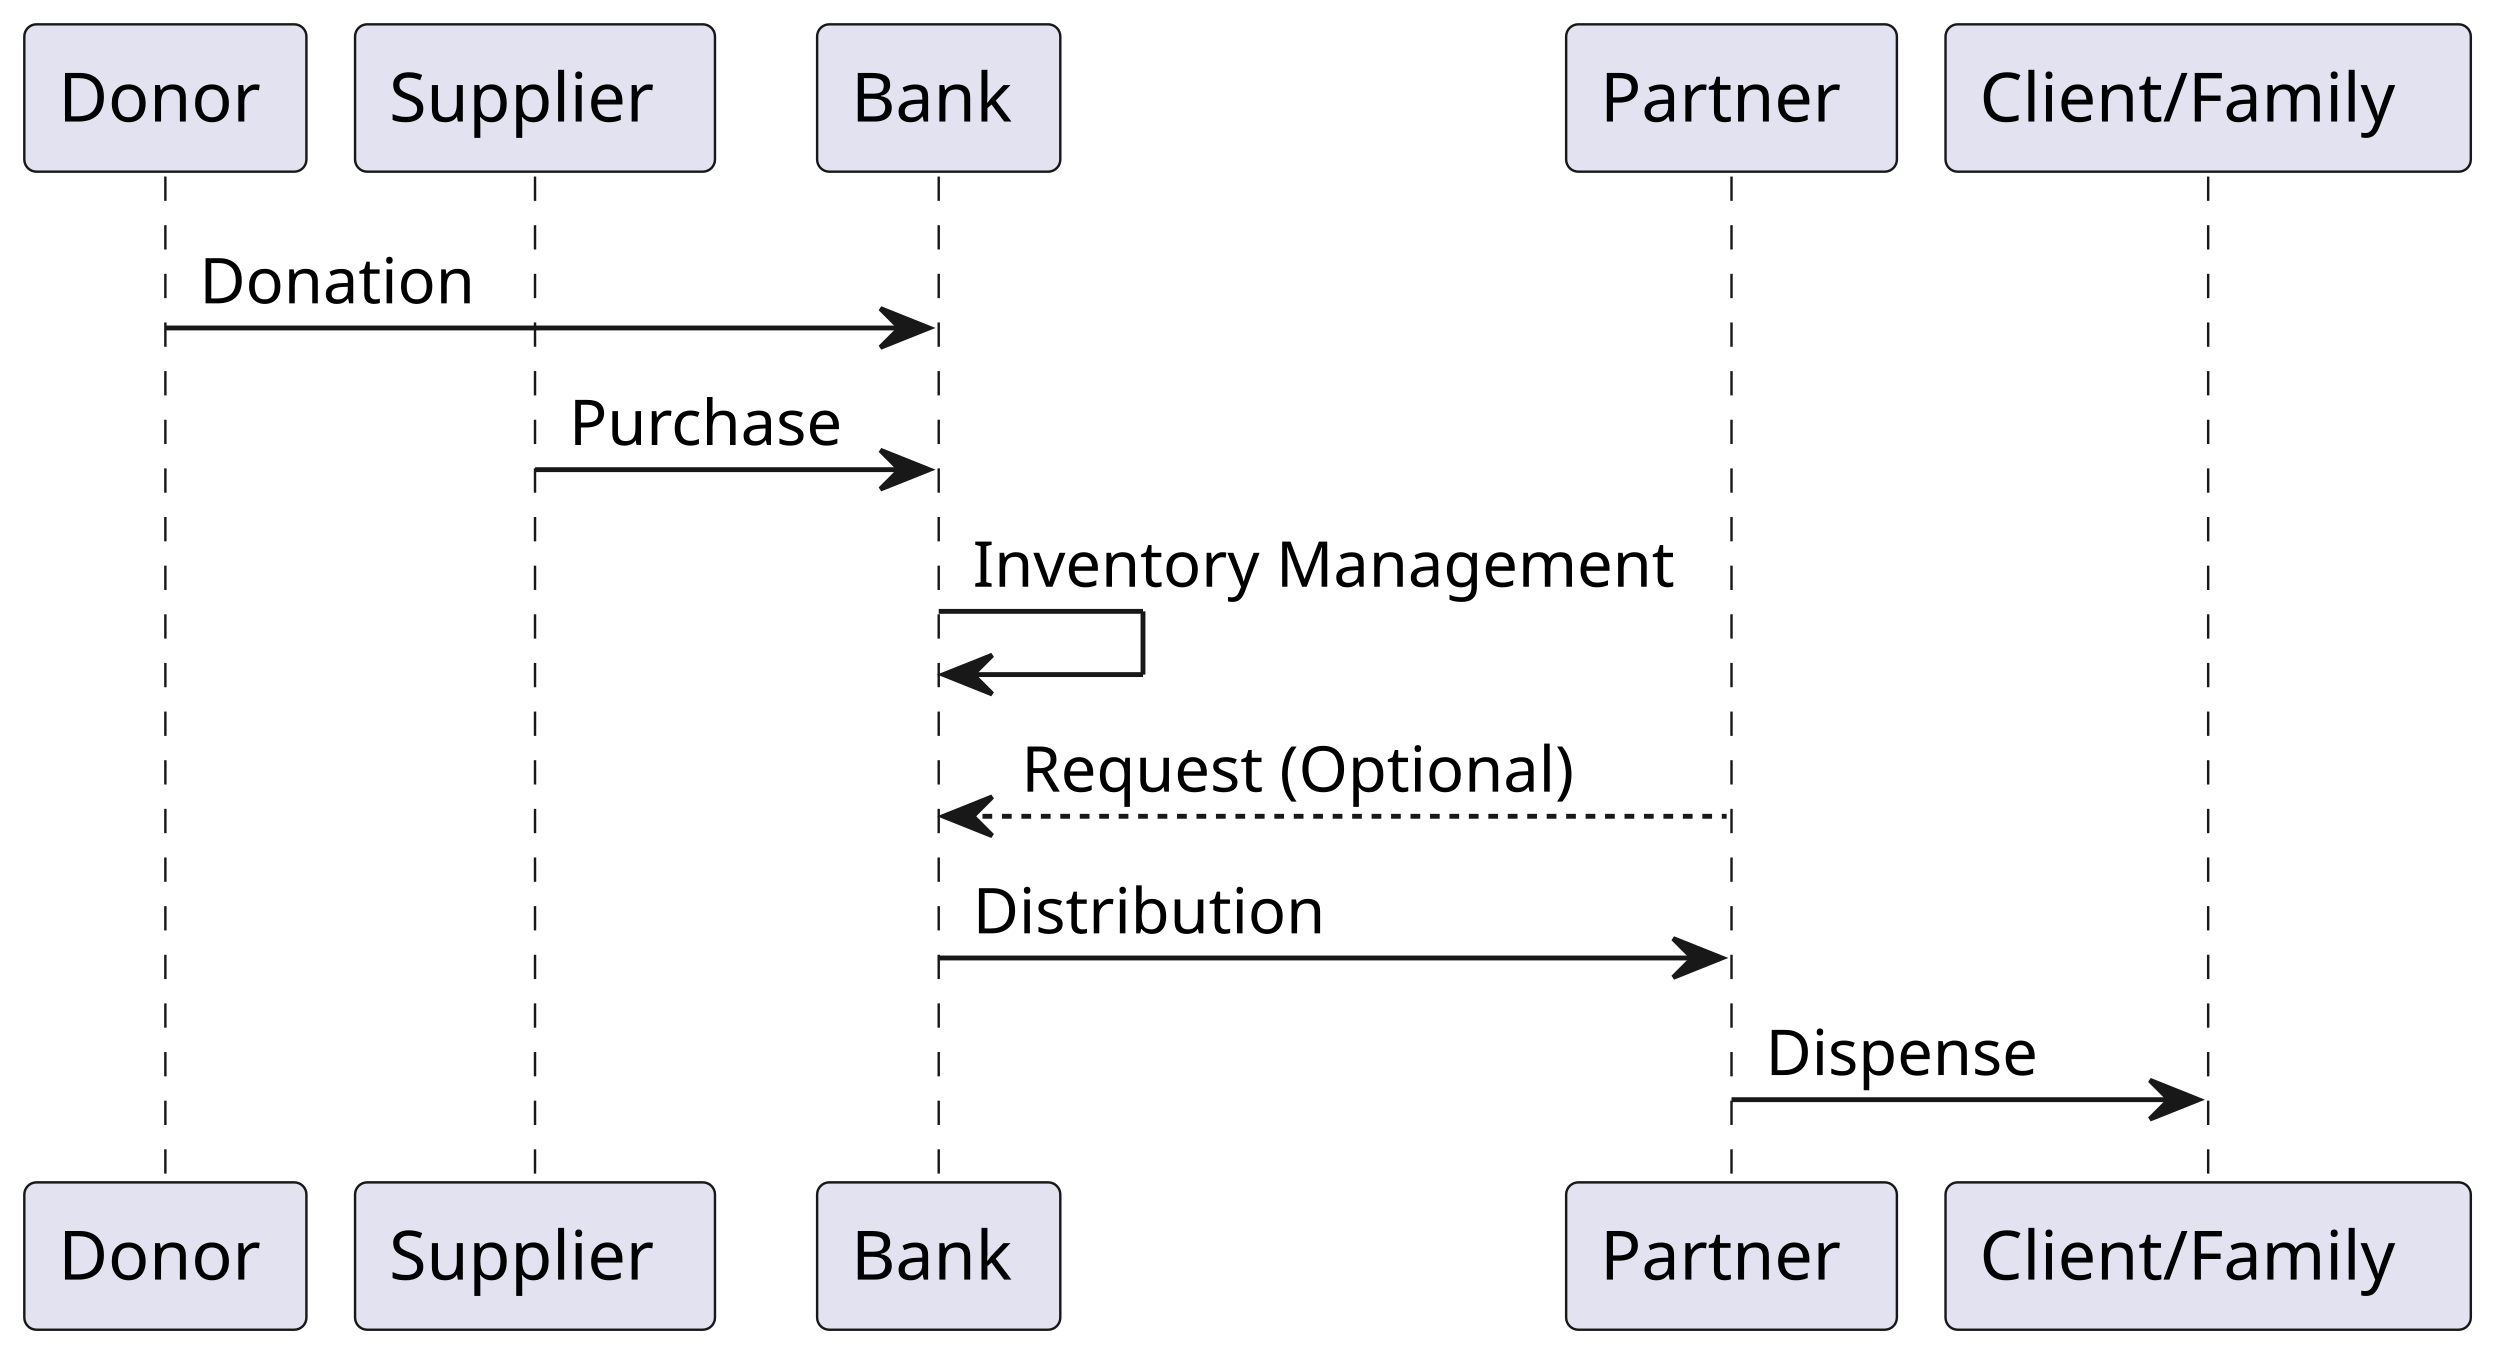
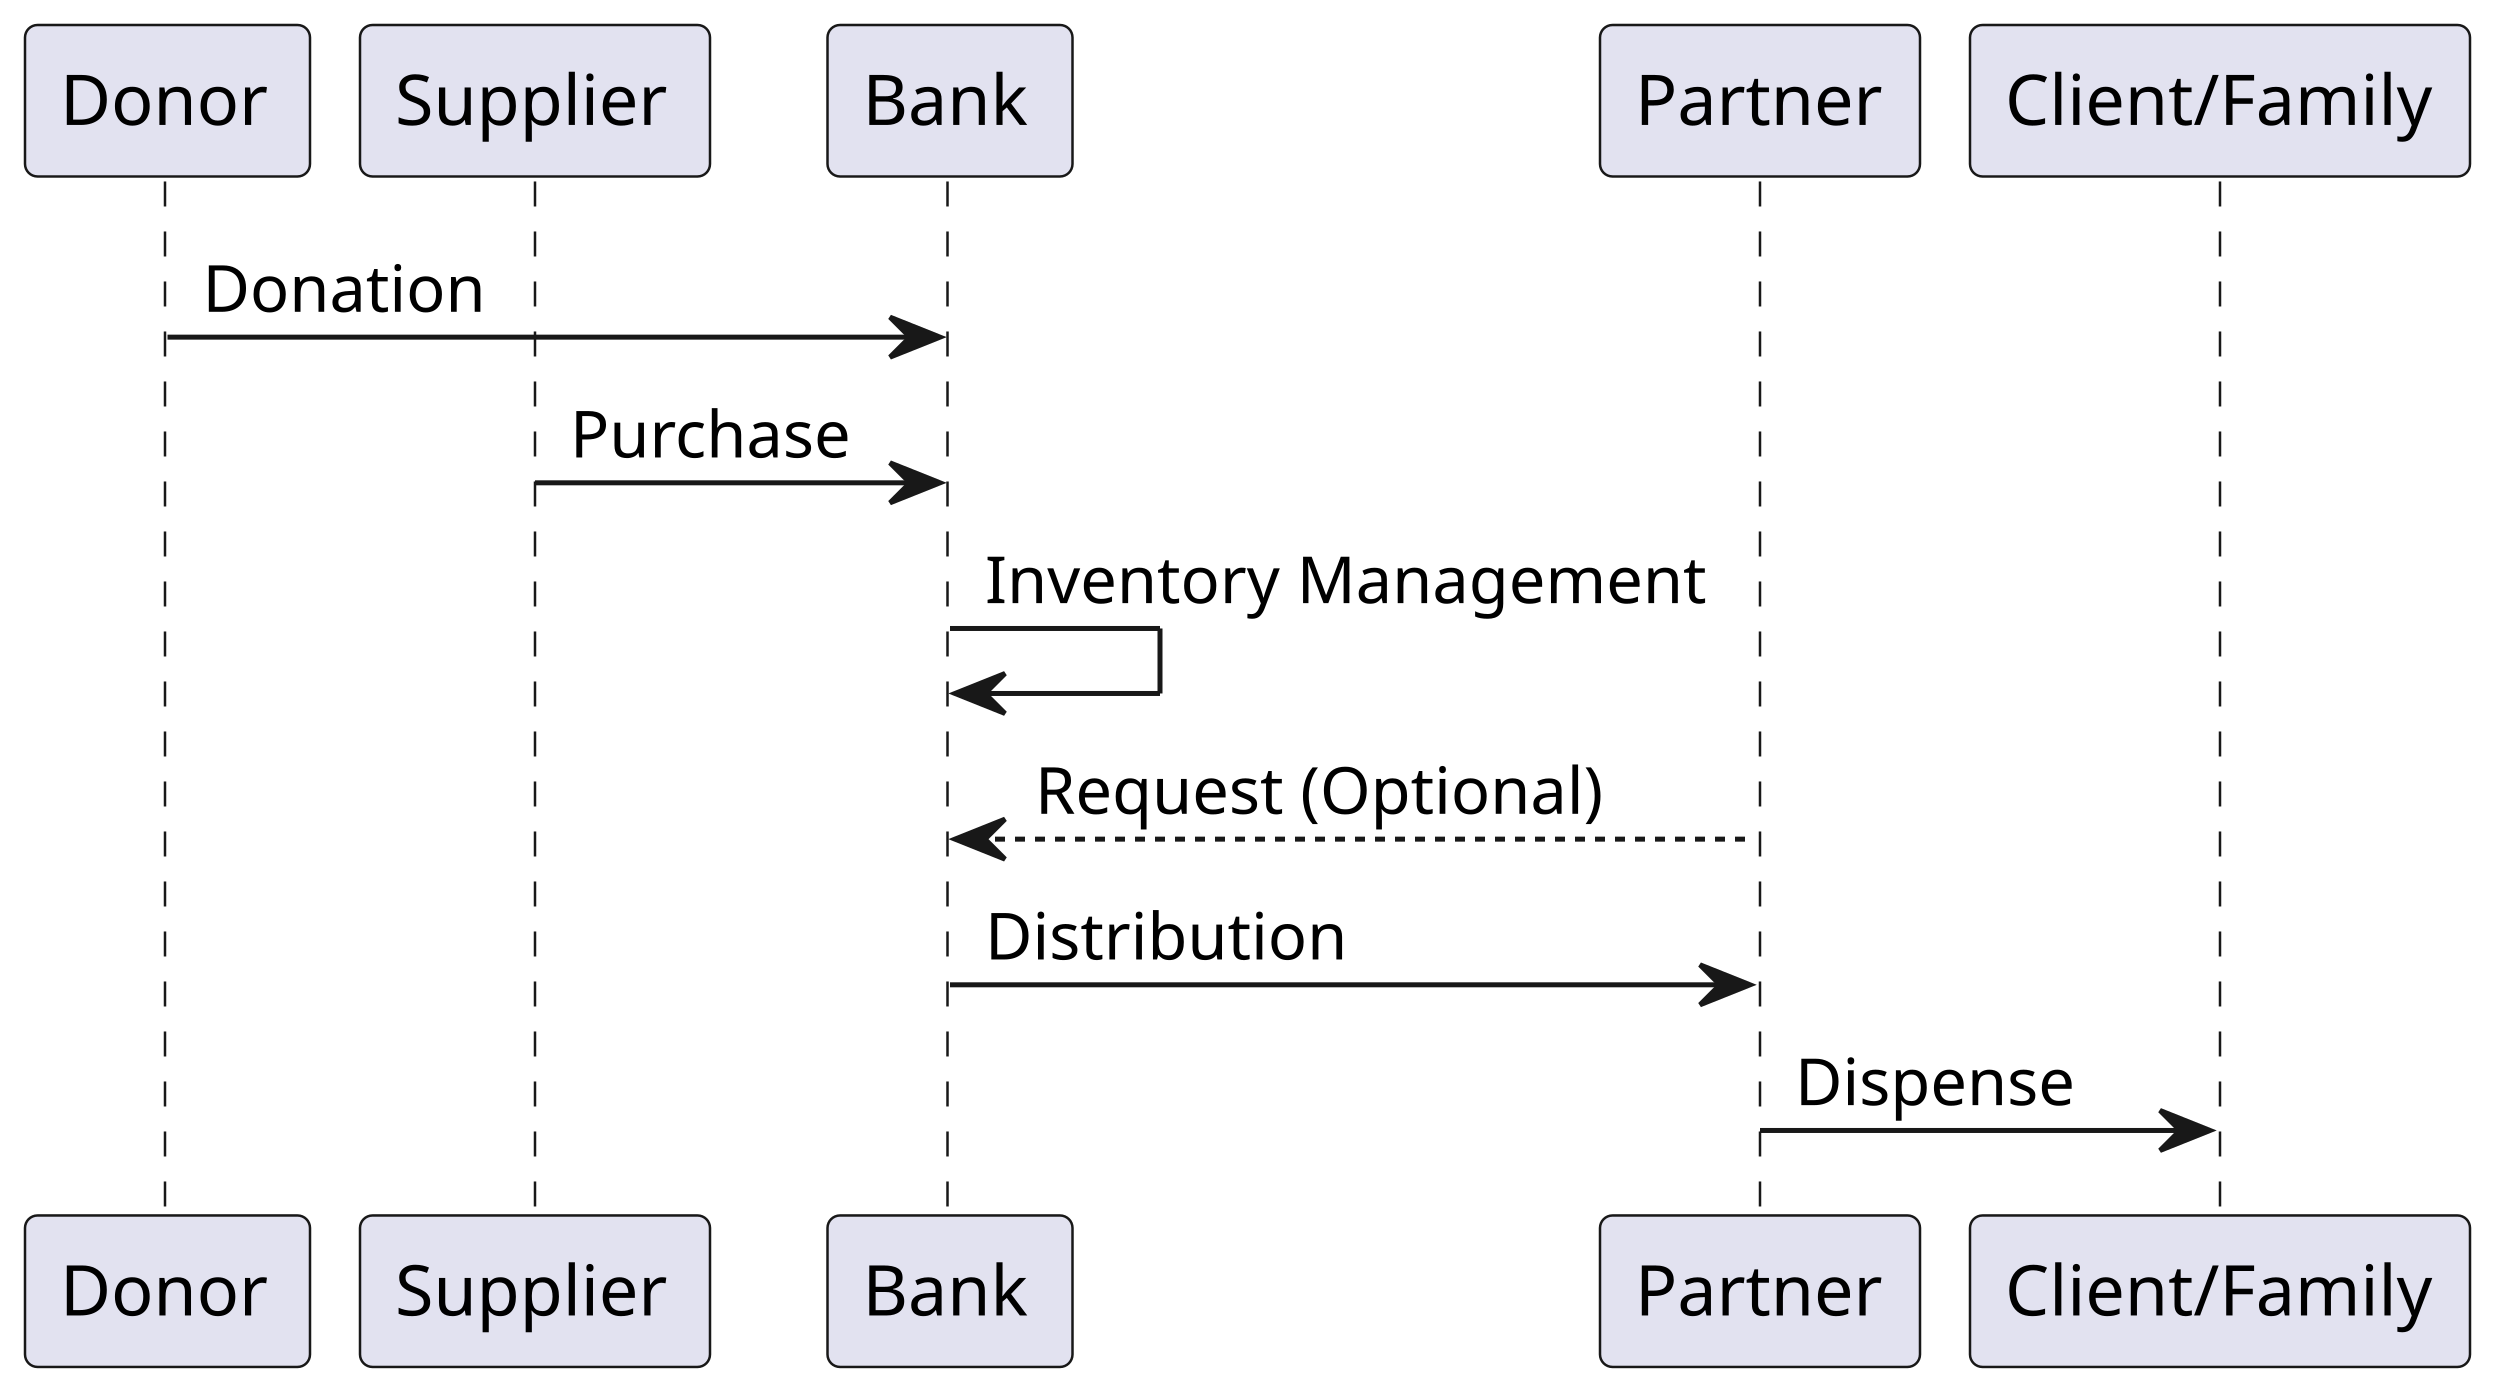
- <svg xmlns="http://www.w3.org/2000/svg" contentStyleType="text/css" height="279px" preserveAspectRatio="none" style="width:514px;height:279px;background:#FFFFFF;" version="1.1" viewBox="0 0 514 279" width="514px" zoomAndPan="magnify">
+ <svg xmlns="http://www.w3.org/2000/svg" contentStyleType="text/css" height="279px" preserveAspectRatio="none" style="width:500px;height:279px;background:#FFFFFF;" version="1.1" viewBox="0 0 500 279" width="500px" zoomAndPan="magnify">
  <defs />
  <g>
-     <line style="stroke:#181818;stroke-width:0.5;stroke-dasharray:5.0,5.0;" x1="34" x2="34" y1="36.297" y2="244.094" />
-     <line style="stroke:#181818;stroke-width:0.5;stroke-dasharray:5.0,5.0;" x1="110" x2="110" y1="36.297" y2="244.094" />
-     <line style="stroke:#181818;stroke-width:0.5;stroke-dasharray:5.0,5.0;" x1="193" x2="193" y1="36.297" y2="244.094" />
-     <line style="stroke:#181818;stroke-width:0.5;stroke-dasharray:5.0,5.0;" x1="356" x2="356" y1="36.297" y2="244.094" />
-     <line style="stroke:#181818;stroke-width:0.5;stroke-dasharray:5.0,5.0;" x1="454" x2="454" y1="36.297" y2="244.094" />
-     <rect fill="#E2E2F0" height="30.297" rx="2.5" ry="2.5" style="stroke:#181818;stroke-width:0.5;" width="58" x="5" y="5" />
-     <text fill="#000000" font-family="sans-serif" font-size="14" lengthAdjust="spacing" textLength="44" x="12" y="24.995">Donor</text>
-     <rect fill="#E2E2F0" height="30.297" rx="2.5" ry="2.5" style="stroke:#181818;stroke-width:0.5;" width="58" x="5" y="243.094" />
-     <text fill="#000000" font-family="sans-serif" font-size="14" lengthAdjust="spacing" textLength="44" x="12" y="263.089">Donor</text>
-     <rect fill="#E2E2F0" height="30.297" rx="2.5" ry="2.5" style="stroke:#181818;stroke-width:0.5;" width="74" x="73" y="5" />
-     <text fill="#000000" font-family="sans-serif" font-size="14" lengthAdjust="spacing" textLength="60" x="80" y="24.995">Supplier</text>
-     <rect fill="#E2E2F0" height="30.297" rx="2.5" ry="2.5" style="stroke:#181818;stroke-width:0.5;" width="74" x="73" y="243.094" />
-     <text fill="#000000" font-family="sans-serif" font-size="14" lengthAdjust="spacing" textLength="60" x="80" y="263.089">Supplier</text>
-     <rect fill="#E2E2F0" height="30.297" rx="2.5" ry="2.5" style="stroke:#181818;stroke-width:0.5;" width="50" x="168" y="5" />
-     <text fill="#000000" font-family="sans-serif" font-size="14" lengthAdjust="spacing" textLength="36" x="175" y="24.995">Bank</text>
-     <rect fill="#E2E2F0" height="30.297" rx="2.5" ry="2.5" style="stroke:#181818;stroke-width:0.5;" width="50" x="168" y="243.094" />
-     <text fill="#000000" font-family="sans-serif" font-size="14" lengthAdjust="spacing" textLength="36" x="175" y="263.089">Bank</text>
-     <rect fill="#E2E2F0" height="30.297" rx="2.5" ry="2.5" style="stroke:#181818;stroke-width:0.5;" width="68" x="322" y="5" />
-     <text fill="#000000" font-family="sans-serif" font-size="14" lengthAdjust="spacing" textLength="54" x="329" y="24.995">Partner</text>
-     <rect fill="#E2E2F0" height="30.297" rx="2.5" ry="2.5" style="stroke:#181818;stroke-width:0.5;" width="68" x="322" y="243.094" />
-     <text fill="#000000" font-family="sans-serif" font-size="14" lengthAdjust="spacing" textLength="54" x="329" y="263.089">Partner</text>
-     <rect fill="#E2E2F0" height="30.297" rx="2.5" ry="2.5" style="stroke:#181818;stroke-width:0.5;" width="108" x="400" y="5" />
-     <text fill="#000000" font-family="sans-serif" font-size="14" lengthAdjust="spacing" textLength="94" x="407" y="24.995">Client/Family</text>
-     <rect fill="#E2E2F0" height="30.297" rx="2.5" ry="2.5" style="stroke:#181818;stroke-width:0.5;" width="108" x="400" y="243.094" />
-     <text fill="#000000" font-family="sans-serif" font-size="14" lengthAdjust="spacing" textLength="94" x="407" y="263.089">Client/Family</text>
-     <polygon fill="#181818" points="181,63.43,191,67.43,181,71.43,185,67.43" style="stroke:#181818;stroke-width:1.0;" />
-     <line style="stroke:#181818;stroke-width:1.0;" x1="34" x2="187" y1="67.43" y2="67.43" />
-     <text fill="#000000" font-family="sans-serif" font-size="13" lengthAdjust="spacing" textLength="58" x="41" y="62.364">Donation</text>
-     <polygon fill="#181818" points="181,92.562,191,96.562,181,100.562,185,96.562" style="stroke:#181818;stroke-width:1.0;" />
-     <line style="stroke:#181818;stroke-width:1.0;" x1="110" x2="187" y1="96.562" y2="96.562" />
-     <text fill="#000000" font-family="sans-serif" font-size="13" lengthAdjust="spacing" textLength="59" x="117" y="91.497">Purchase</text>
-     <line style="stroke:#181818;stroke-width:1.0;" x1="193" x2="235" y1="125.695" y2="125.695" />
-     <line style="stroke:#181818;stroke-width:1.0;" x1="235" x2="235" y1="125.695" y2="138.695" />
-     <line style="stroke:#181818;stroke-width:1.0;" x1="194" x2="235" y1="138.695" y2="138.695" />
-     <polygon fill="#181818" points="204,134.695,194,138.695,204,142.695,200,138.695" style="stroke:#181818;stroke-width:1.0;" />
-     <text fill="#000000" font-family="sans-serif" font-size="13" lengthAdjust="spacing" textLength="149" x="200" y="120.629">Inventory Management</text>
-     <polygon fill="#181818" points="204,163.828,194,167.828,204,171.828,200,167.828" style="stroke:#181818;stroke-width:1.0;" />
-     <line style="stroke:#181818;stroke-width:1.0;stroke-dasharray:2.0,2.0;" x1="198" x2="355" y1="167.828" y2="167.828" />
-     <text fill="#000000" font-family="sans-serif" font-size="13" lengthAdjust="spacing" textLength="120" x="210" y="162.762">Request (Optional)</text>
-     <polygon fill="#181818" points="344,192.961,354,196.961,344,200.961,348,196.961" style="stroke:#181818;stroke-width:1.0;" />
-     <line style="stroke:#181818;stroke-width:1.0;" x1="193" x2="350" y1="196.961" y2="196.961" />
-     <text fill="#000000" font-family="sans-serif" font-size="13" lengthAdjust="spacing" textLength="73" x="200" y="191.895">Distribution</text>
-     <polygon fill="#181818" points="442,222.094,452,226.094,442,230.094,446,226.094" style="stroke:#181818;stroke-width:1.0;" />
-     <line style="stroke:#181818;stroke-width:1.0;" x1="356" x2="448" y1="226.094" y2="226.094" />
-     <text fill="#000000" font-family="sans-serif" font-size="13" lengthAdjust="spacing" textLength="59" x="363" y="221.028">Dispense</text>
+     <line style="stroke:#181818;stroke-width:0.5;stroke-dasharray:5.0,5.0;" x1="33" x2="33" y1="36.297" y2="244.094" />
+     <line style="stroke:#181818;stroke-width:0.5;stroke-dasharray:5.0,5.0;" x1="107" x2="107" y1="36.297" y2="244.094" />
+     <line style="stroke:#181818;stroke-width:0.5;stroke-dasharray:5.0,5.0;" x1="189.5" x2="189.5" y1="36.297" y2="244.094" />
+     <line style="stroke:#181818;stroke-width:0.5;stroke-dasharray:5.0,5.0;" x1="352" x2="352" y1="36.297" y2="244.094" />
+     <line style="stroke:#181818;stroke-width:0.5;stroke-dasharray:5.0,5.0;" x1="444" x2="444" y1="36.297" y2="244.094" />
+     <rect fill="#E2E2F0" height="30.297" rx="2.5" ry="2.5" style="stroke:#181818;stroke-width:0.5;" width="57" x="5" y="5" />
+     <text fill="#000000" font-family="sans-serif" font-size="14" lengthAdjust="spacing" textLength="43" x="12" y="24.995">Donor</text>
+     <rect fill="#E2E2F0" height="30.297" rx="2.5" ry="2.5" style="stroke:#181818;stroke-width:0.5;" width="57" x="5" y="243.094" />
+     <text fill="#000000" font-family="sans-serif" font-size="14" lengthAdjust="spacing" textLength="43" x="12" y="263.089">Donor</text>
+     <rect fill="#E2E2F0" height="30.297" rx="2.5" ry="2.5" style="stroke:#181818;stroke-width:0.5;" width="70" x="72" y="5" />
+     <text fill="#000000" font-family="sans-serif" font-size="14" lengthAdjust="spacing" textLength="56" x="79" y="24.995">Supplier</text>
+     <rect fill="#E2E2F0" height="30.297" rx="2.5" ry="2.5" style="stroke:#181818;stroke-width:0.5;" width="70" x="72" y="243.094" />
+     <text fill="#000000" font-family="sans-serif" font-size="14" lengthAdjust="spacing" textLength="56" x="79" y="263.089">Supplier</text>
+     <rect fill="#E2E2F0" height="30.297" rx="2.5" ry="2.5" style="stroke:#181818;stroke-width:0.5;" width="49" x="165.5" y="5" />
+     <text fill="#000000" font-family="sans-serif" font-size="14" lengthAdjust="spacing" textLength="35" x="172.5" y="24.995">Bank</text>
+     <rect fill="#E2E2F0" height="30.297" rx="2.5" ry="2.5" style="stroke:#181818;stroke-width:0.5;" width="49" x="165.5" y="243.094" />
+     <text fill="#000000" font-family="sans-serif" font-size="14" lengthAdjust="spacing" textLength="35" x="172.5" y="263.089">Bank</text>
+     <rect fill="#E2E2F0" height="30.297" rx="2.5" ry="2.5" style="stroke:#181818;stroke-width:0.5;" width="64" x="320" y="5" />
+     <text fill="#000000" font-family="sans-serif" font-size="14" lengthAdjust="spacing" textLength="50" x="327" y="24.995">Partner</text>
+     <rect fill="#E2E2F0" height="30.297" rx="2.5" ry="2.5" style="stroke:#181818;stroke-width:0.5;" width="64" x="320" y="243.094" />
+     <text fill="#000000" font-family="sans-serif" font-size="14" lengthAdjust="spacing" textLength="50" x="327" y="263.089">Partner</text>
+     <rect fill="#E2E2F0" height="30.297" rx="2.5" ry="2.5" style="stroke:#181818;stroke-width:0.5;" width="100" x="394" y="5" />
+     <text fill="#000000" font-family="sans-serif" font-size="14" lengthAdjust="spacing" textLength="86" x="401" y="24.995">Client/Family</text>
+     <rect fill="#E2E2F0" height="30.297" rx="2.5" ry="2.5" style="stroke:#181818;stroke-width:0.5;" width="100" x="394" y="243.094" />
+     <text fill="#000000" font-family="sans-serif" font-size="14" lengthAdjust="spacing" textLength="86" x="401" y="263.089">Client/Family</text>
+     <polygon fill="#181818" points="178,63.43,188,67.43,178,71.43,182,67.43" style="stroke:#181818;stroke-width:1.0;" />
+     <line style="stroke:#181818;stroke-width:1.0;" x1="33.5" x2="184" y1="67.43" y2="67.43" />
+     <text fill="#000000" font-family="sans-serif" font-size="13" lengthAdjust="spacing" textLength="58" x="40.5" y="62.364">Donation</text>
+     <polygon fill="#181818" points="178,92.562,188,96.562,178,100.562,182,96.562" style="stroke:#181818;stroke-width:1.0;" />
+     <line style="stroke:#181818;stroke-width:1.0;" x1="107" x2="184" y1="96.562" y2="96.562" />
+     <text fill="#000000" font-family="sans-serif" font-size="13" lengthAdjust="spacing" textLength="59" x="114" y="91.497">Purchase</text>
+     <line style="stroke:#181818;stroke-width:1.0;" x1="190" x2="232" y1="125.695" y2="125.695" />
+     <line style="stroke:#181818;stroke-width:1.0;" x1="232" x2="232" y1="125.695" y2="138.695" />
+     <line style="stroke:#181818;stroke-width:1.0;" x1="191" x2="232" y1="138.695" y2="138.695" />
+     <polygon fill="#181818" points="201,134.695,191,138.695,201,142.695,197,138.695" style="stroke:#181818;stroke-width:1.0;" />
+     <text fill="#000000" font-family="sans-serif" font-size="13" lengthAdjust="spacing" textLength="148" x="197" y="120.629">Inventory Management</text>
+     <polygon fill="#181818" points="201,163.828,191,167.828,201,171.828,197,167.828" style="stroke:#181818;stroke-width:1.0;" />
+     <line style="stroke:#181818;stroke-width:1.0;stroke-dasharray:2.0,2.0;" x1="195" x2="351" y1="167.828" y2="167.828" />
+     <text fill="#000000" font-family="sans-serif" font-size="13" lengthAdjust="spacing" textLength="119" x="207" y="162.762">Request (Optional)</text>
+     <polygon fill="#181818" points="340,192.961,350,196.961,340,200.961,344,196.961" style="stroke:#181818;stroke-width:1.0;" />
+     <line style="stroke:#181818;stroke-width:1.0;" x1="190" x2="346" y1="196.961" y2="196.961" />
+     <text fill="#000000" font-family="sans-serif" font-size="13" lengthAdjust="spacing" textLength="73" x="197" y="191.895">Distribution</text>
+     <polygon fill="#181818" points="432,222.094,442,226.094,432,230.094,436,226.094" style="stroke:#181818;stroke-width:1.0;" />
+     <line style="stroke:#181818;stroke-width:1.0;" x1="352" x2="438" y1="226.094" y2="226.094" />
+     <text fill="#000000" font-family="sans-serif" font-size="13" lengthAdjust="spacing" textLength="59" x="359" y="221.028">Dispense</text>
  </g>
</svg>
